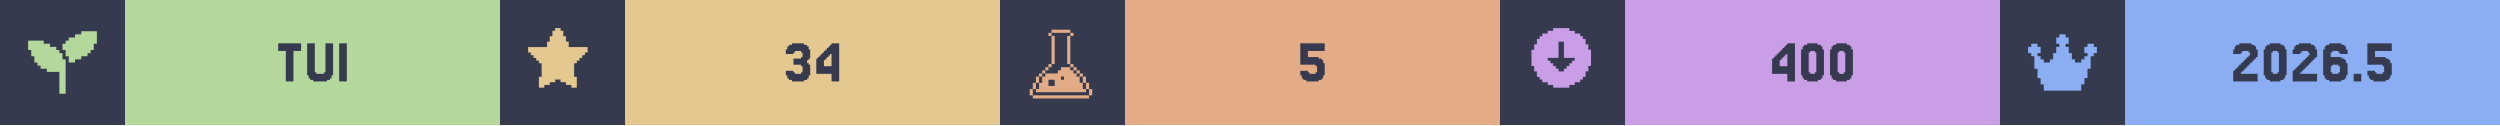
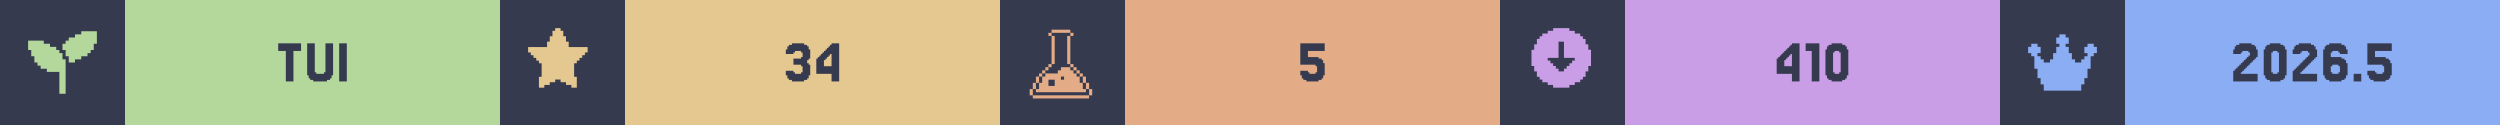
<svg xmlns="http://www.w3.org/2000/svg" width="1200" viewBox="0 0 200 10">
  <g>
    <rect width="200" height="10" fill="#363a4f" />
    <g class="badge" transform="translate(0 0)">
      <path transform="translate(2 2) scale(0.25)" fill="#b4d89c" d="M 18 2 L 18 3 L 16 3 L 16 4 L 14 4 L 14 5 L 13 5 L 13 6 L 12 6 L 12 8 L 13 8 L 13 10 L 14 10 L 14 12 L 16 12 L 16 11 L 18 11 L 18 10 L 20 10 L 20 9 L 21 9 L 21 8 L 22 8 L 22 6 L 23 6 L 23 2 L 18 2 z M 1 5 L 1 8 L 2 8 L 2 10 L 3 10 L 3 12 L 4 12 L 4 13 L 5 13 L 5 14 L 7 14 L 7 15 L 11 15 L 11 22 L 13 22 L 13 11 L 12 11 L 12 9 L 11 9 L 11 8 L 10 8 L 10 7 L 8 7 L 8 6 L 6 6 L 6 5 L 1 5 z" />
      <rect fill="#b4d89c" width="30" height="10" x="10" y="0" />
      <path fill="#363a4f" d="M24.085 3.467V4.077H23.476V6.516H22.866V4.077H22.256V3.467Z M25.305 5.785V5.907H25.915V5.785H26.037V3.467H26.646V6.029H26.524V6.272H26.402V6.394H26.159V6.516H25.061V6.394H24.817V6.272H24.695V6.029H24.573V3.467H25.183V5.785Z M27.744 3.467V6.516H27.134V3.467Z" />
    </g>
    <g class="badge" transform="translate(40 0)">
      <path transform="" fill="#e5c890" d="M5.929 6.145h.216v.866h-.433v-.217H5.28v-.216h-.432v-.216h-.433v.216H3.98v.216h-.433v.217h-.433v-.866h.217V5.063h-.217v-.216H2.9V4.63h-.217v-.216h-.216v-.217H2.25v-.432h1.515v-.433h.216v-.433h.216v-.433h.217V2.25h.433v.216h.216v.433h.216v.433h.217v.433H7.01v.432h-.217v.217h-.216v.216h-.216v.217h-.217v.216H5.93z" />
      <rect fill="#e5c890" width="30" height="10" x="10" y="0" />
      <path fill="#363a4f" d="M23.476 5.663V5.785H23.598V5.907H24.085V5.785H24.207V5.297H24.085V5.175H23.476V4.687H24.085V4.565H24.207V4.199H24.085V4.077H23.598V4.199H23.476V4.321H22.866V3.955H22.988V3.711H23.11V3.589H23.354V3.467H24.329V3.589H24.573V3.711H24.695V3.955H24.817V4.687H24.695V4.809H24.573V5.053H24.695V5.175H24.817V6.029H24.695V6.272H24.573V6.394H24.329V6.516H23.354V6.394H23.11V6.272H22.988V6.029H22.866V5.663Z M25.915 4.199V4.077H26.037V3.955H26.159V3.833H26.28V3.711H26.402V3.589H26.524V3.467H27.134V6.516H26.524V5.907H25.305V4.687H25.427V4.565H25.549V4.443H25.671V4.321H25.793V4.199ZM26.159 4.565V4.687H26.037V4.809H25.915V5.297H26.524V4.321H26.402V4.443H26.28V4.565Z" />
    </g>
    <g class="badge" transform="translate(80 0)">
      <path transform="translate(2 2) scale(0.25)" fill="#e3ac86" d="M 8.502 1.5 L 8.502 2.5 L 14.504 2.5 L 14.504 1.5 L 8.502 1.5 z M 14.504 2.5 L 14.504 3.5 L 15.504 3.5 L 15.504 2.5 L 14.504 2.5 z M 14.504 3.5 L 13.502 3.5 L 13.502 12.502 L 14.504 12.502 L 14.504 3.5 z M 14.504 12.502 L 14.504 13.502 L 15.504 13.502 L 15.504 12.502 L 14.504 12.502 z M 15.504 13.502 L 15.504 14.504 L 16.504 14.504 L 16.504 15.504 L 17.504 15.504 L 17.504 16.504 L 18.504 16.504 L 18.504 15.502 L 17.504 15.502 L 17.504 14.502 L 16.504 14.502 L 16.504 13.502 L 15.504 13.502 z M 18.504 16.504 L 18.504 18.504 L 19.504 18.504 L 19.504 16.504 L 18.504 16.504 z M 19.504 18.504 L 19.504 20.504 L 20.504 20.504 L 20.504 18.504 L 19.504 18.504 z M 20.504 20.504 L 20.504 22.504 L 21.504 22.504 L 21.504 20.504 L 20.504 20.504 z M 19.504 20.504 L 18.504 20.504 L 18.504 18.504 L 17.504 18.504 L 17.504 16.504 L 16.504 16.504 L 16.504 15.504 L 15.504 15.504 L 15.504 14.504 L 14.504 14.504 L 14.504 13.502 L 11.502 13.502 L 11.502 14.504 L 10.502 14.504 L 10.502 15.504 L 6.502 15.504 L 6.502 16.504 L 5.5 16.504 L 5.5 18.504 L 4.5 18.504 L 4.5 20.504 L 3.5 20.504 L 3.5 21.504 L 19.504 21.504 L 19.504 20.504 z M 3.5 20.504 L 3.5 18.504 L 2.5 18.504 L 2.5 20.504 L 3.5 20.504 z M 2.5 20.504 L 1.5 20.504 L 1.5 22.504 L 2.5 22.504 L 2.5 20.504 z M 3.5 18.504 L 4.5 18.504 L 4.5 16.504 L 3.5 16.504 L 3.5 18.504 z M 4.5 16.504 L 5.5 16.504 L 5.5 15.504 L 6.502 15.504 L 6.502 14.504 L 7.502 14.504 L 7.502 13.502 L 6.502 13.502 L 6.502 14.502 L 5.5 14.502 L 5.5 15.502 L 4.5 15.502 L 4.5 16.504 z M 7.502 13.502 L 8.502 13.502 L 8.502 12.502 L 7.502 12.502 L 7.502 13.502 z M 8.502 12.502 L 9.502 12.502 L 9.502 3.5 L 8.502 3.5 L 8.502 12.502 z M 8.502 3.5 L 8.502 2.5 L 7.502 2.5 L 7.502 3.5 L 8.502 3.5 z M 11.502 16.504 L 12.502 16.504 L 12.502 17.504 L 11.502 17.504 L 11.502 16.504 z M 7.502 17.504 L 9.502 17.504 L 9.502 19.504 L 7.502 19.504 L 7.502 17.504 z M 2.5 22.506 L 2.5 23.506 L 20.504 23.506 L 20.504 22.506 L 2.5 22.506 z" />
      <rect fill="#e3ac86" width="30" height="10" x="10" y="0" />
      <path fill="#363a4f" d="M24.634 5.663V5.785H24.756V5.907H25.244V5.785H25.366V5.297H25.244V5.175H24.024V3.467H25.976V4.077H24.634V4.565H25.488V4.687H25.732V4.809H25.854V5.053H25.976V6.029H25.854V6.272H25.732V6.394H25.488V6.516H24.512V6.394H24.268V6.272H24.146V6.029H24.024V5.663Z" />
    </g>
    <g class="badge" transform="translate(120 0)">
      <path transform="" fill="#ca9ee6" d="M5.55 6.794h.432v-.216h.433v-.216h.216v-.217h.217v-.433h.216V5.28h.217V3.981h-.217v-.433h-.216v-.433h-.217V2.9h-.216v-.217h-.433v-.216h-.433V2.25h-1.298v.216h-.433v.216h-.433V2.9h-.216v.216h-.217v.433h-.216v.433h-.217v1.298h.217v.433h.216v.433h.217v.217h.216v.216h.433v.216h.433v.217h1.298zm-1.083-1.298v-.217h-.216v-.216h-.217v-.216h-.216V4.63h.866V3.332h.432V4.63h.866v.217h-.216v.216h-.217v.216h-.216v.217h-.217v.216h-.432v-.216z" />
      <rect fill="#ca9ee6" width="30" height="10" x="10" y="0" />
-       <path fill="#363a4f" d="M22.378 4.199V4.077H22.5V3.955H22.622V3.833H22.744V3.711H22.866V3.589H22.988V3.467H23.598V6.516H22.988V5.907H21.768V4.687H21.89V4.565H22.012V4.443H22.134V4.321H22.256V4.199ZM22.622 4.565V4.687H22.5V4.809H22.378V5.297H22.988V4.321H22.866V4.443H22.744V4.565Z M25.793 6.029V6.272H25.671V6.394H25.427V6.516H24.573V6.394H24.329V6.272H24.207V6.029H24.085V3.955H24.207V3.711H24.329V3.589H24.573V3.467H25.427V3.589H25.671V3.711H25.793V3.955H25.915V6.029ZM24.817 5.785V5.907H25.183V5.785H25.305V4.199H25.183V4.077H24.817V4.199H24.695V5.785Z M28.11 6.029V6.272H27.988V6.394H27.744V6.516H26.89V6.394H26.646V6.272H26.524V6.029H26.402V3.955H26.524V3.711H26.646V3.589H26.89V3.467H27.744V3.589H27.988V3.711H28.11V3.955H28.232V6.029ZM27.134 5.785V5.907H27.5V5.785H27.622V4.199H27.5V4.077H27.134V4.199H27.012V5.785Z" />
+       <path fill="#363a4f" d="M22.744 4.199V4.077H22.866V3.955H22.988V3.833H23.11V3.711H23.232V3.589H23.354V3.467H23.963V6.516H23.354V5.907H22.134V4.687H22.256V4.565H22.378V4.443H22.5V4.321H22.622V4.199ZM22.988 4.565V4.687H22.866V4.809H22.744V5.297H23.354V4.321H23.232V4.443H23.11V4.565Z M25.549 3.467V6.516H24.939V4.077H24.451V3.467Z M27.744 6.029V6.272H27.622V6.394H27.378V6.516H26.524V6.394H26.28V6.272H26.159V6.029H26.037V3.955H26.159V3.711H26.28V3.589H26.524V3.467H27.378V3.589H27.622V3.711H27.744V3.955H27.866V6.029ZM26.768 5.785V5.907H27.134V5.785H27.256V4.199H27.134V4.077H26.768V4.199H26.646V5.785Z" />
    </g>
    <g class="badge" transform="translate(160 0)">
      <path transform="translate(2 2) scale(0.25)" fill="#8aadf4" d="M23 7v2h-1v1h-1v4h-1v3h-1v2h-1v2H6v-2H5v-2H4v-3H3v-4H2V9H1V7h1V6h2v1h1v2H4v1h1v1h1v1h2v-1h1V9h1V7h1V6h-1V4h1V3h2v1h1v2h-1v1h1v2h1v2h1v1h2v-1h1v-1h1V9h-1V7h1V6h2v1z" />
      <rect fill="#8aadf4" width="30" height="10" x="10" y="0" />
      <path fill="#363a4f" d="M19.39 5.663V5.785H19.268V5.907H20.61V6.516H18.659V5.663H18.78V5.541H18.902V5.419H19.024V5.297H19.146V5.175H19.268V5.053H19.39V4.931H19.512V4.809H19.634V4.687H19.756V4.565H19.878V4.443H20V4.199H19.878V4.077H19.39V4.199H19.268V4.321H18.659V3.955H18.78V3.711H18.902V3.589H19.146V3.467H20.122V3.589H20.366V3.711H20.488V3.955H20.61V4.565H20.488V4.687H20.366V4.809H20.244V4.931H20.122V5.053H20V5.175H19.878V5.297H19.756V5.419H19.634V5.541H19.512V5.663Z M22.805 6.029V6.272H22.683V6.394H22.439V6.516H21.585V6.394H21.341V6.272H21.22V6.029H21.098V3.955H21.22V3.711H21.341V3.589H21.585V3.467H22.439V3.589H22.683V3.711H22.805V3.955H22.927V6.029ZM21.829 5.785V5.907H22.195V5.785H22.317V4.199H22.195V4.077H21.829V4.199H21.707V5.785Z M24.146 5.663V5.785H24.024V5.907H25.366V6.516H23.415V5.663H23.537V5.541H23.659V5.419H23.78V5.297H23.902V5.175H24.024V5.053H24.146V4.931H24.268V4.809H24.39V4.687H24.512V4.565H24.634V4.443H24.756V4.199H24.634V4.077H24.146V4.199H24.024V4.321H23.415V3.955H23.537V3.711H23.659V3.589H23.902V3.467H24.878V3.589H25.122V3.711H25.244V3.955H25.366V4.565H25.244V4.687H25.122V4.809H25V4.931H24.878V5.053H24.756V5.175H24.634V5.297H24.512V5.419H24.39V5.541H24.268V5.663Z M26.585 5.785V5.907H27.073V5.785H27.195V5.297H27.073V5.175H26.585V5.297H26.463V5.785ZM26.463 4.565H27.317V4.687H27.561V4.809H27.683V5.053H27.805V6.029H27.683V6.272H27.561V6.394H27.317V6.516H26.341V6.394H26.098V6.272H25.976V6.029H25.854V3.955H25.976V3.711H26.098V3.589H26.341V3.467H27.317V3.589H27.561V3.711H27.683V3.955H27.805V4.321H27.195V4.199H27.073V4.077H26.585V4.199H26.463Z M28.902 5.907V6.516H28.293V5.907Z M30 5.663V5.785H30.122V5.907H30.61V5.785H30.732V5.297H30.61V5.175H29.39V3.467H31.341V4.077H30V4.565H30.854V4.687H31.098V4.809H31.22V5.053H31.341V6.029H31.22V6.272H31.098V6.394H30.854V6.516H29.878V6.394H29.634V6.272H29.512V6.029H29.39V5.663Z" />
    </g>
  </g>
</svg>
